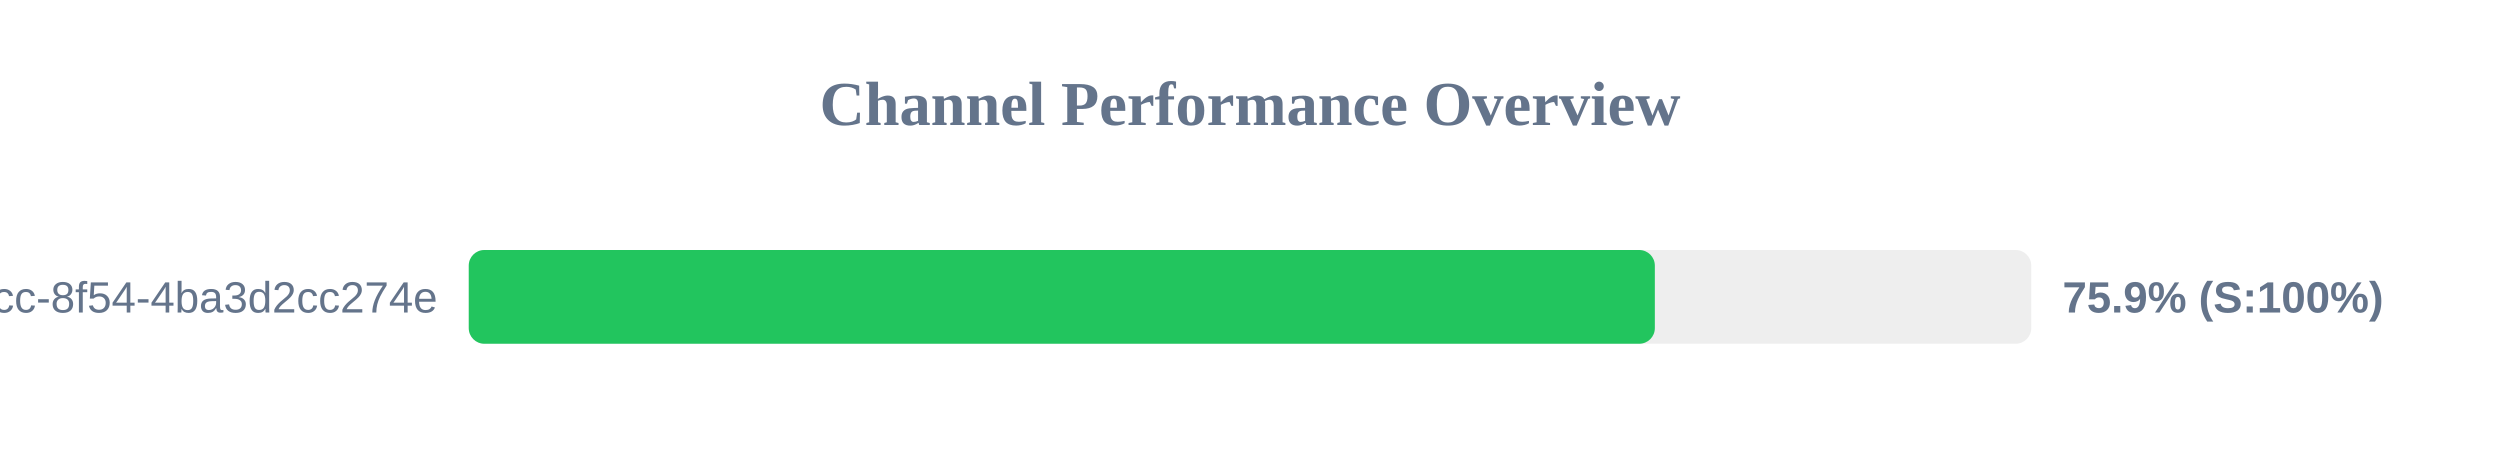
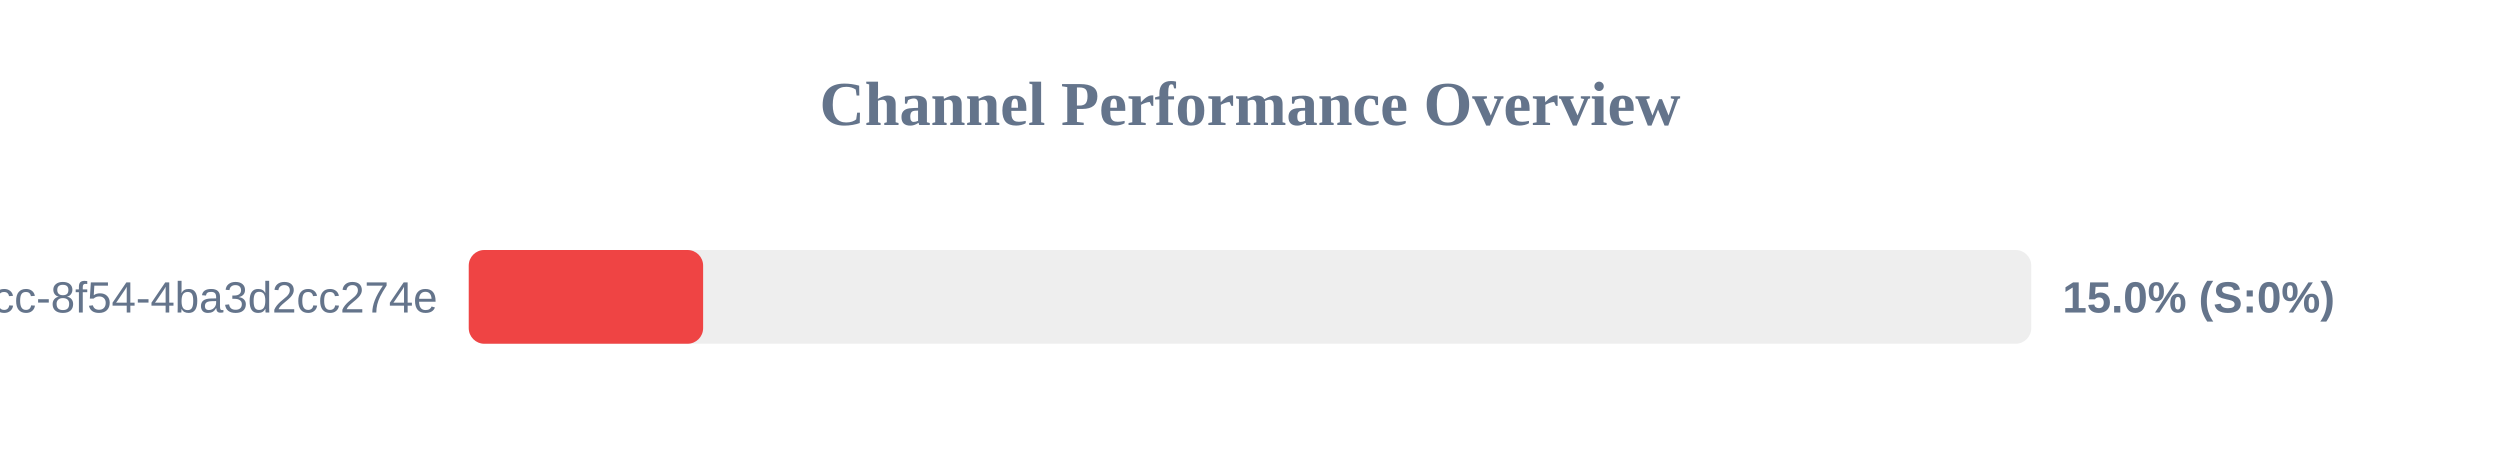
<svg xmlns="http://www.w3.org/2000/svg" width="800" height="150" version="1.1">
  <style>
        .row { font: 14px Arial; fill: #64748b; }
        .score { font: bold 14px Arial; fill: #64748b; }
    </style>
  <text x="400" y="40" text-anchor="middle" font-size="20px" font-weight="bold" fill="#64748b">Channel Performance Overview</text>
  <rect x="150" y="80" width="500" height="30" fill="#eee" rx="5" />
-   <rect x="150" y="80" width="379.55" height="30" fill="#22c55e" rx="5" />
+   <rect x="150" y="80" width="75.0" height="30" fill="#ef4444" rx="5" />
  <text x="140" y="100" text-anchor="end" class="row">?uuid=45cc0b3a-0adb-4dcc-8f54-4ba3d2cc274e</text>
-   <text x="660" y="100" text-anchor="start" class="score">75.9% (S:100%)</text>
+   <text x="660" y="100" text-anchor="start" class="score">15.0% (S:0%)</text>
</svg>
